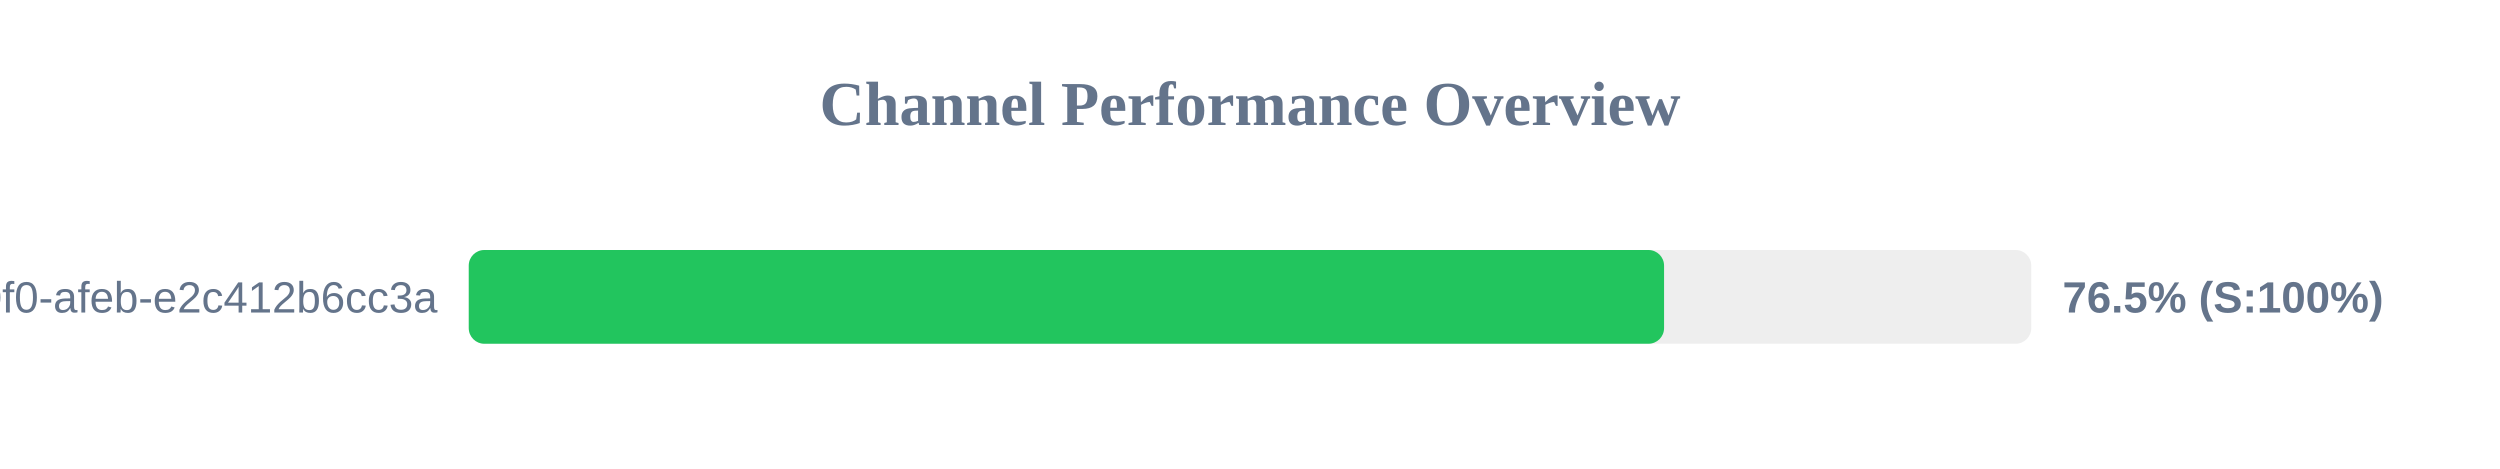
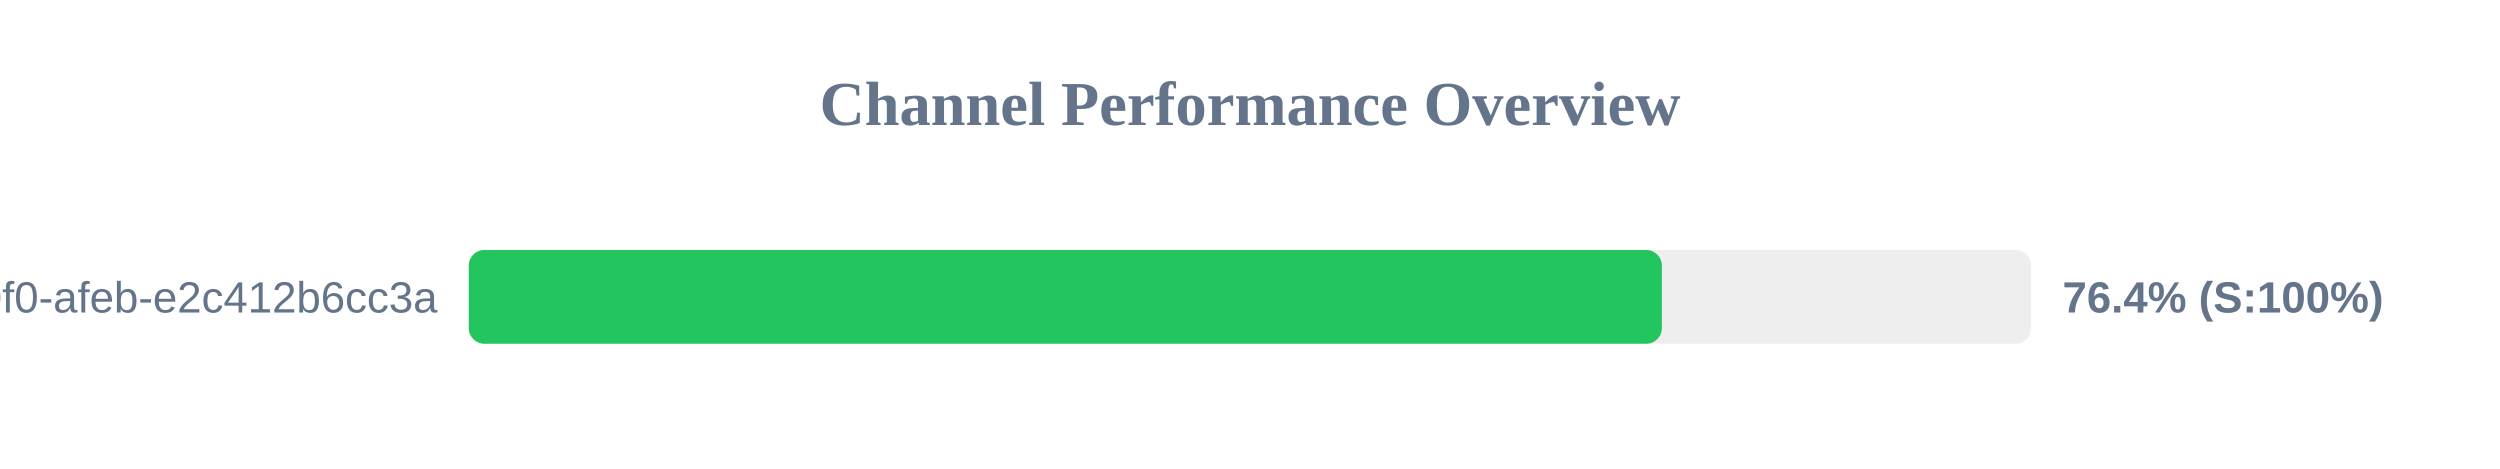
<svg xmlns="http://www.w3.org/2000/svg" width="800" height="150" version="1.1">
  <style>
        .row { font: 14px Arial; fill: #64748b; }
        .score { font: bold 14px Arial; fill: #64748b; }
    </style>
  <text x="400" y="40" text-anchor="middle" font-size="20px" font-weight="bold" fill="#64748b">Channel Performance Overview</text>
  <rect x="150" y="80" width="500" height="30" fill="#eee" rx="5" />
-   <rect x="150" y="80" width="382.5" height="30" fill="#22c55e" rx="5" />
+   <rect x="150" y="80" width="381.8" height="30" fill="#22c55e" rx="5" />
  <text x="140" y="100" text-anchor="end" class="row">?uuid=c6e02cd8-ce11-40f0-afeb-e2c412b6cc3a</text>
-   <text x="660" y="100" text-anchor="start" class="score">76.5% (S:100%)</text>
+   <text x="660" y="100" text-anchor="start" class="score">76.4% (S:100%)</text>
</svg>
